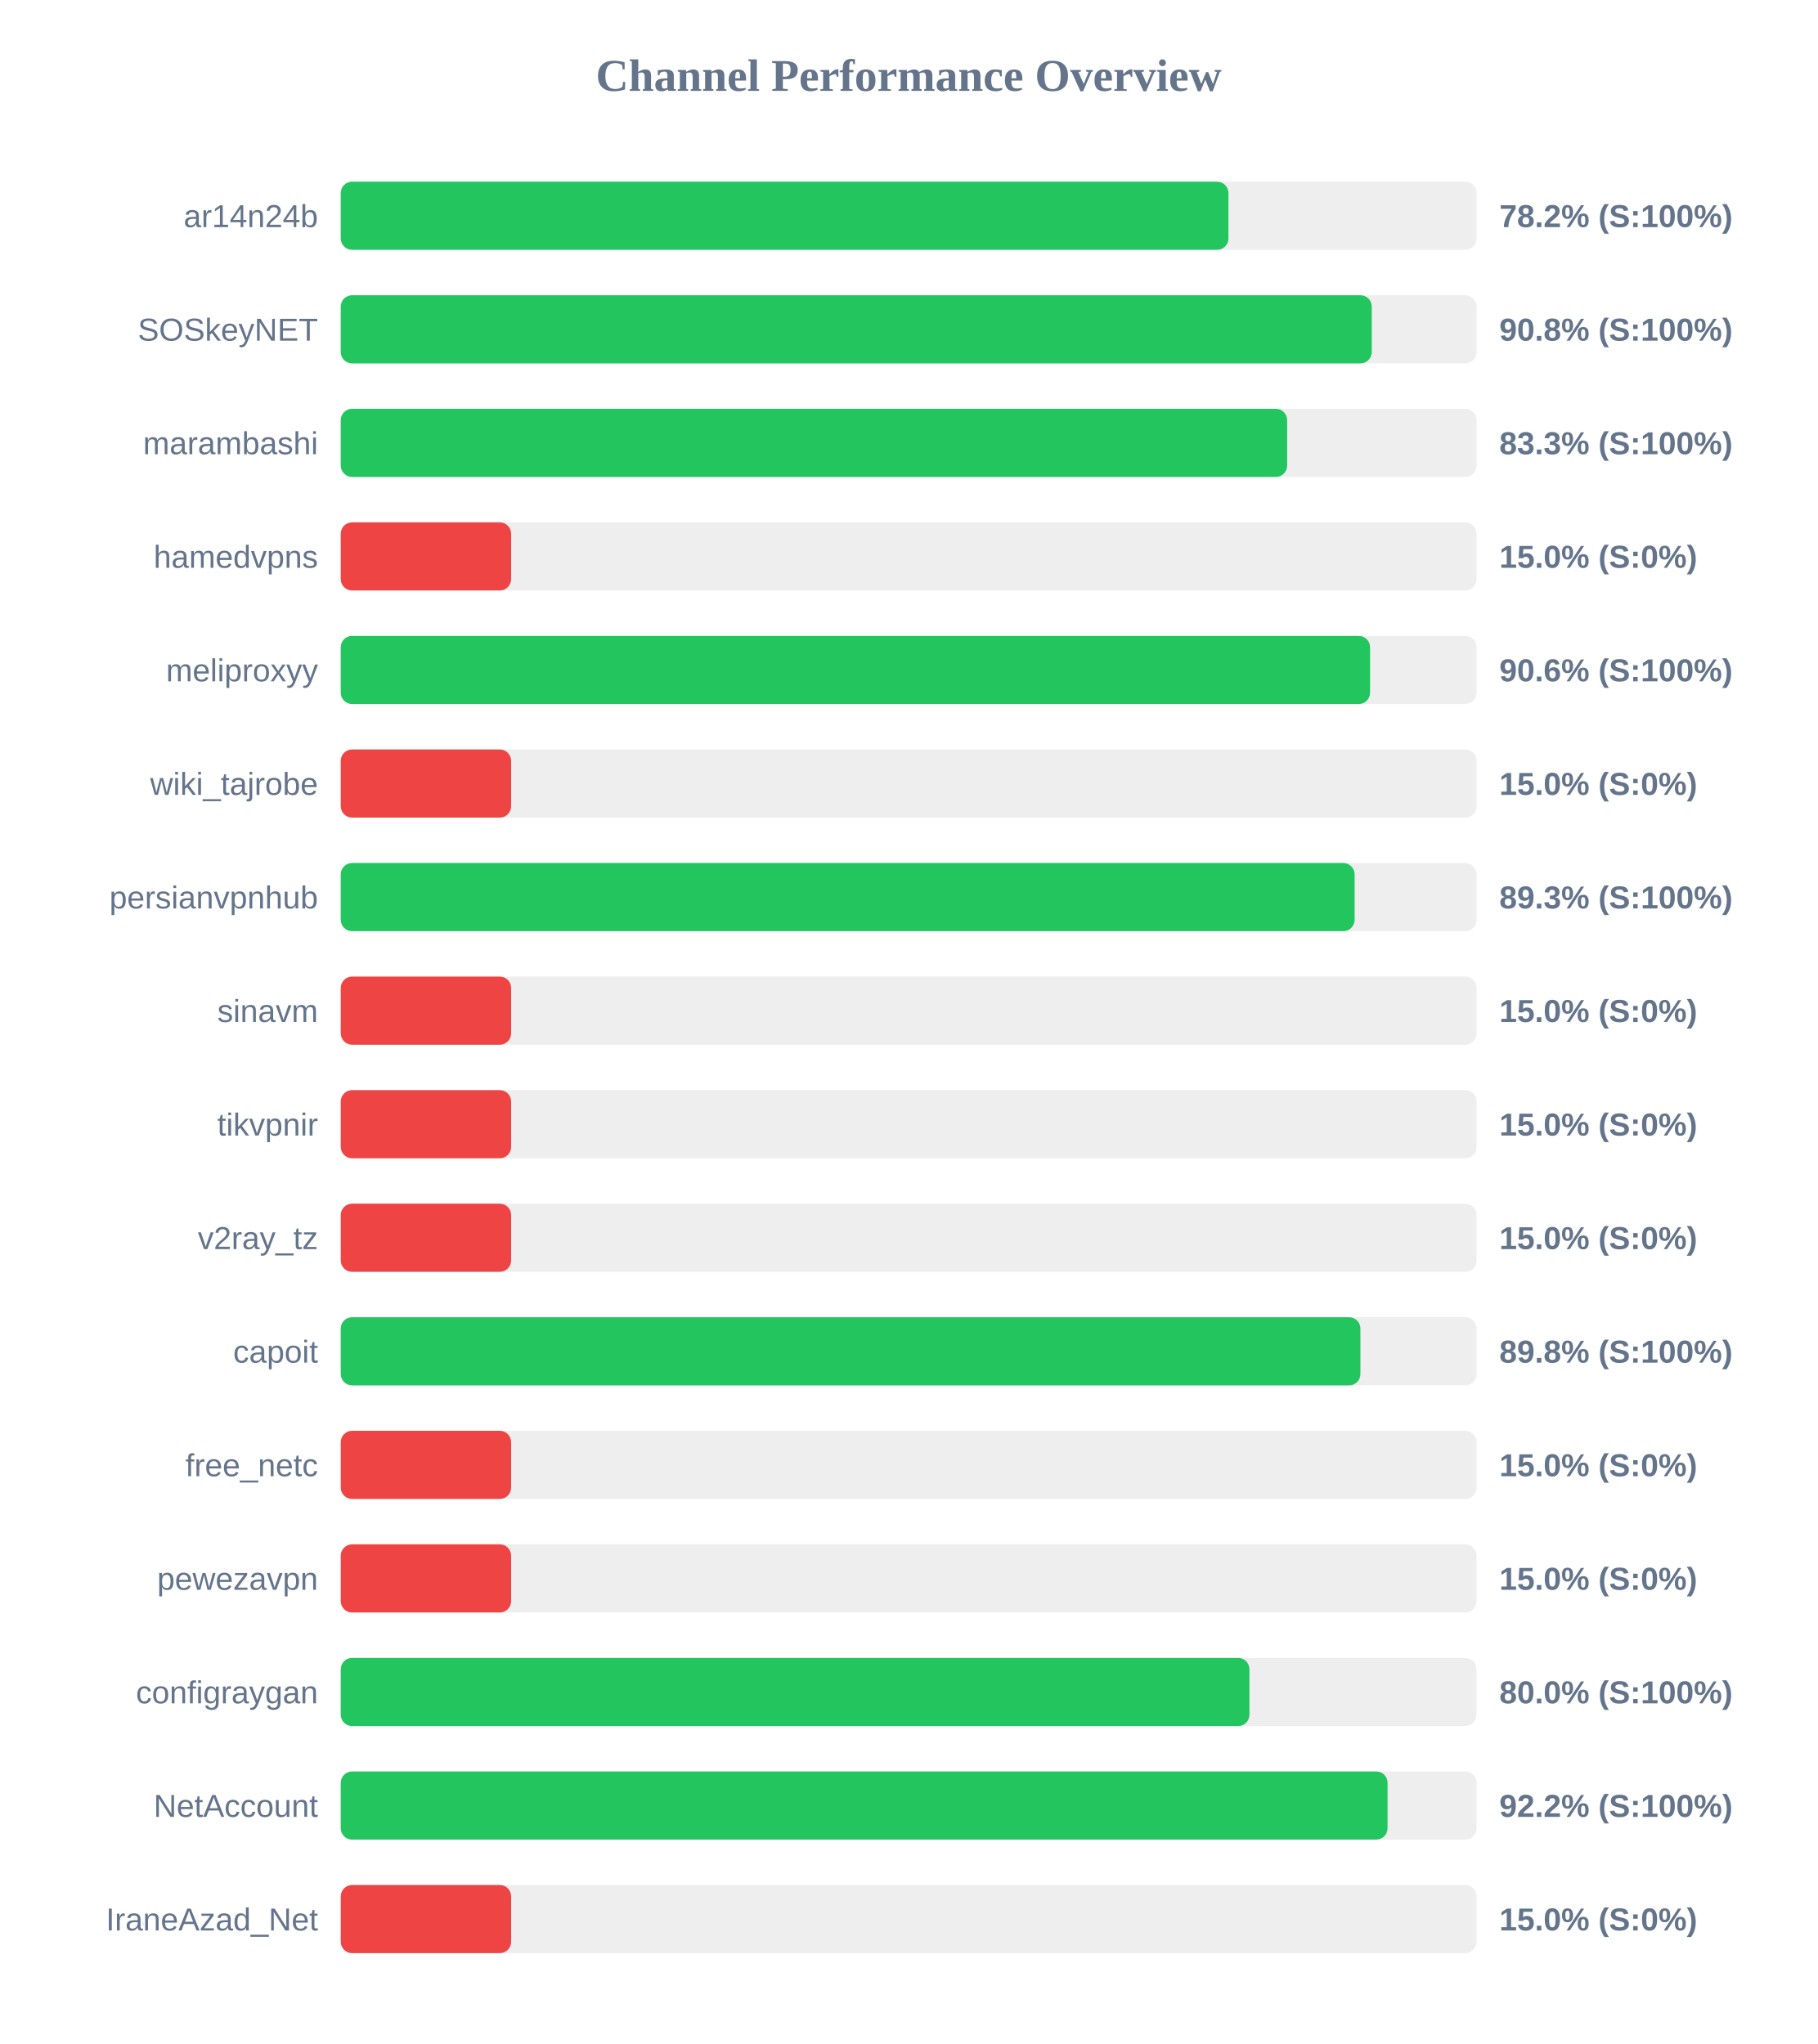
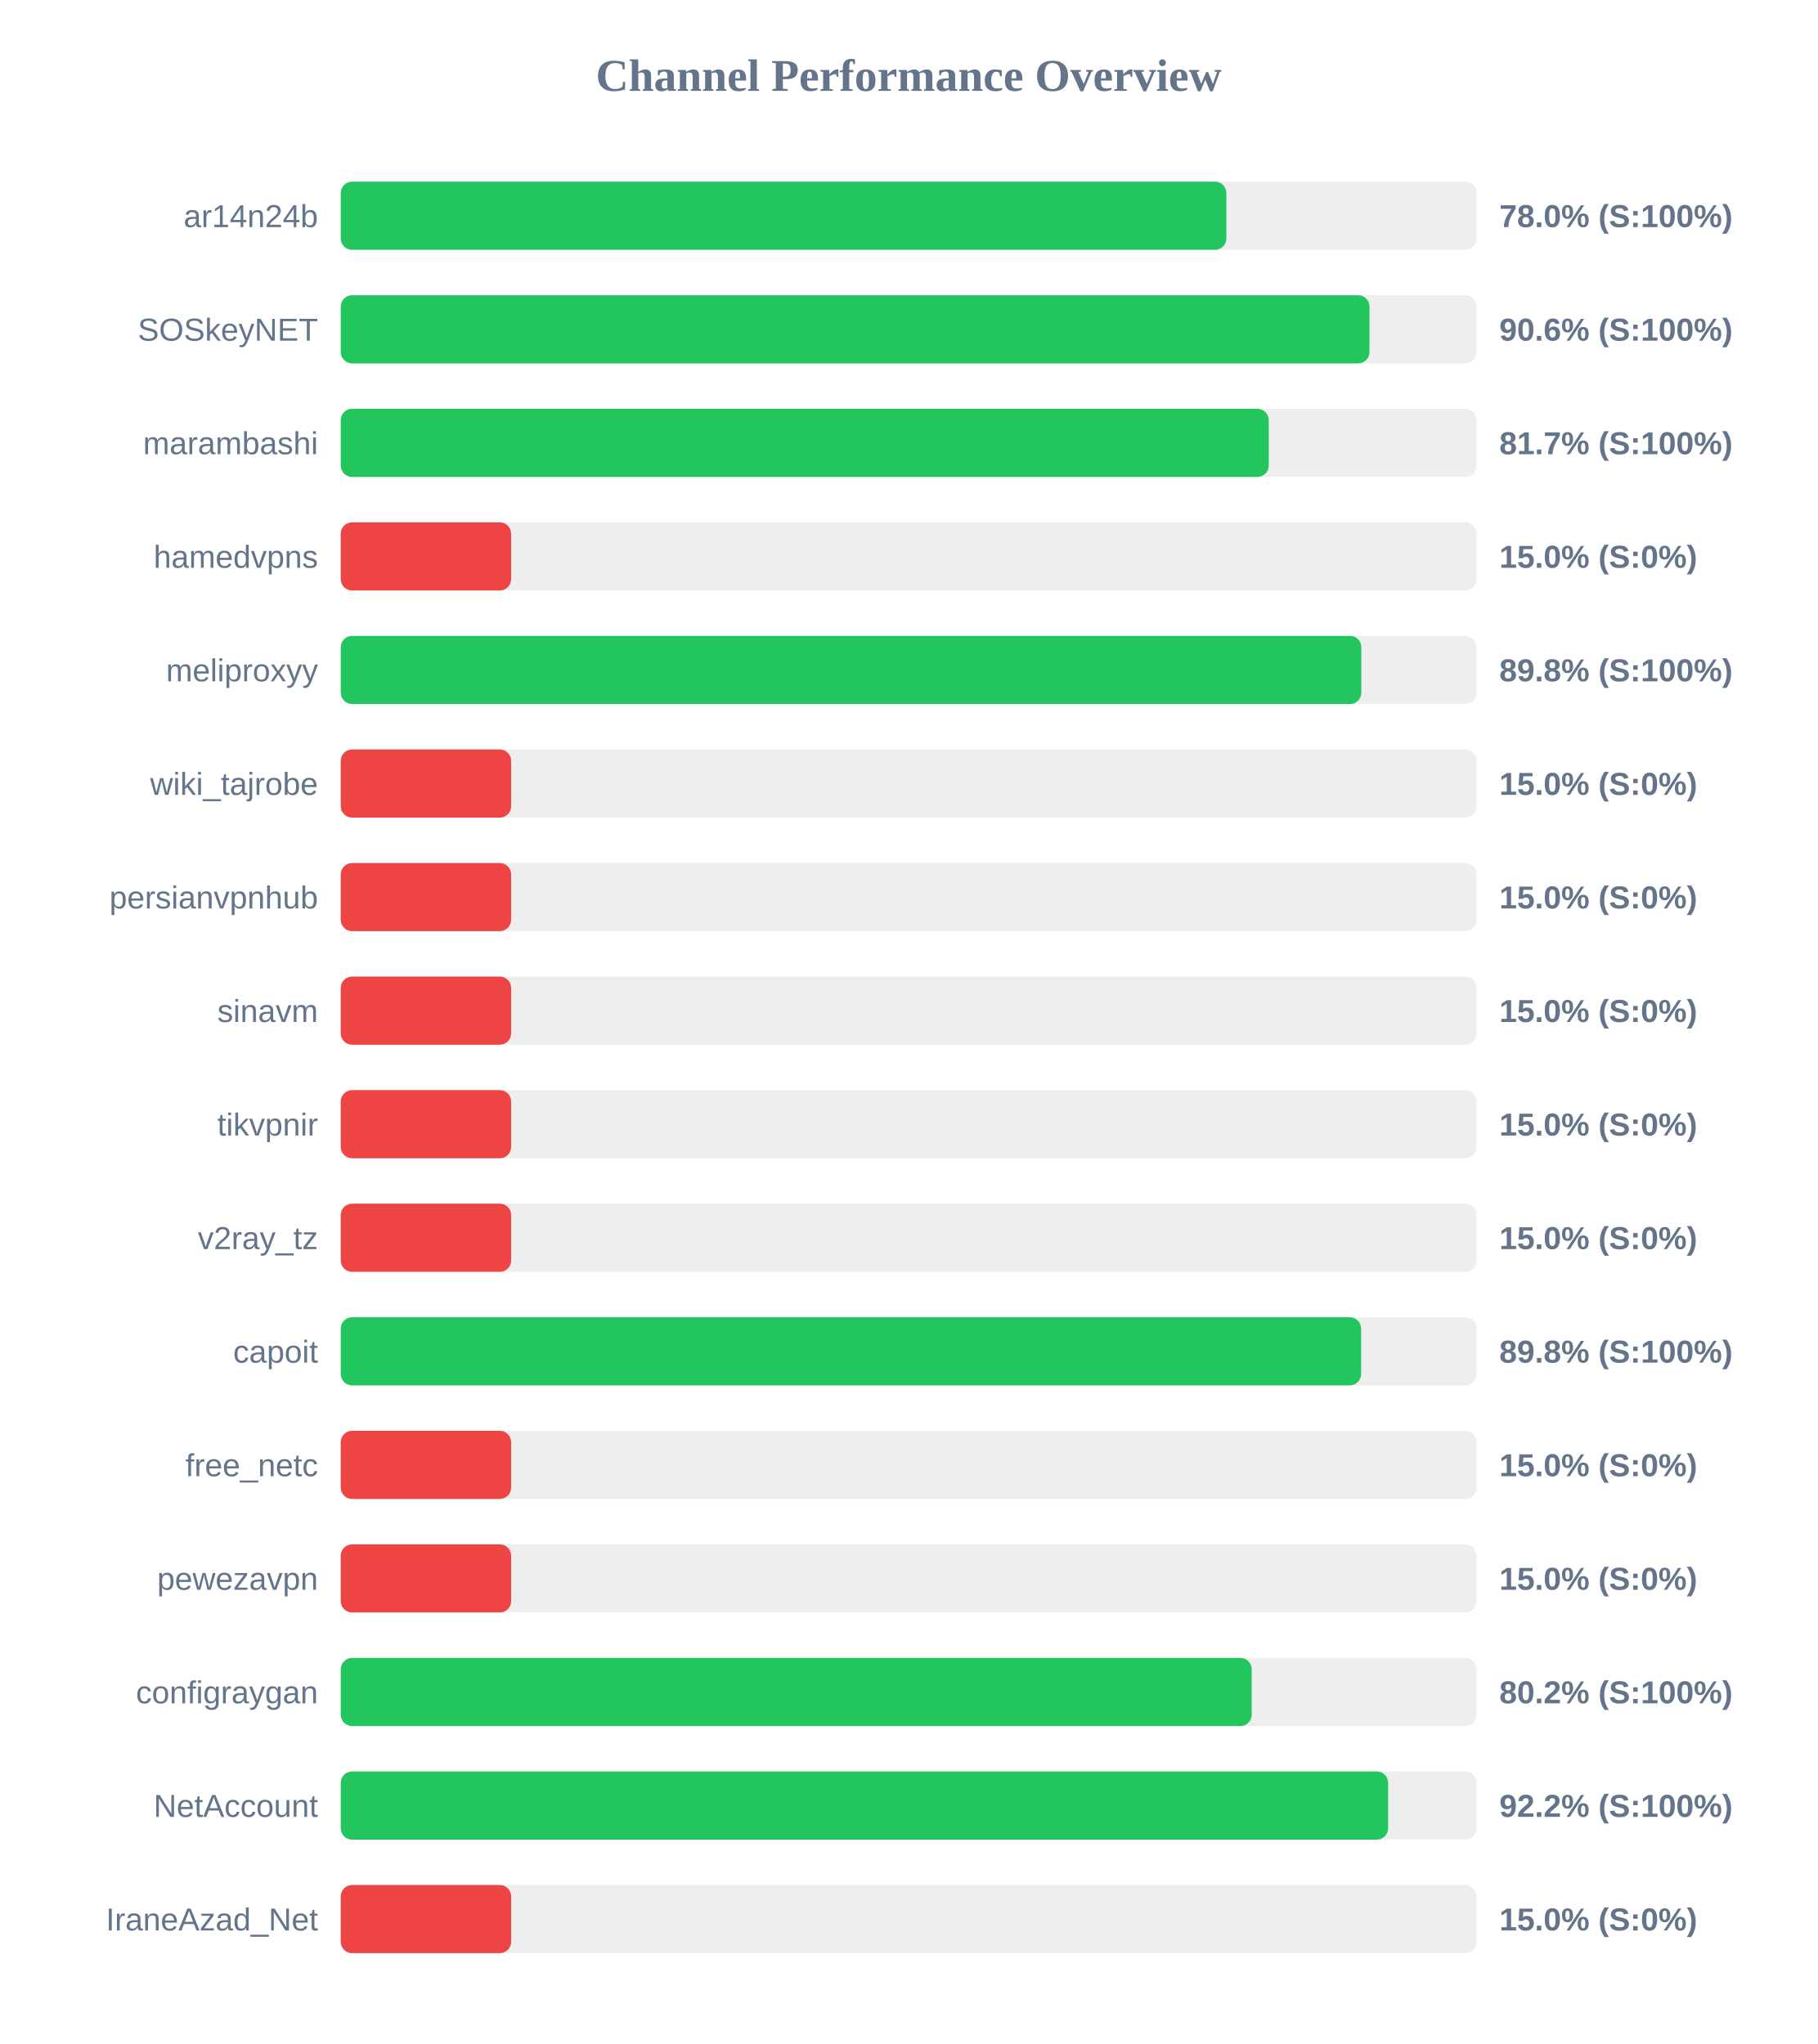
<svg xmlns="http://www.w3.org/2000/svg" width="800" height="900" version="1.1">
  <style>
        .row { font: 14px Arial; fill: #64748b; }
        .score { font: bold 14px Arial; fill: #64748b; }
    </style>
  <text x="400" y="40" text-anchor="middle" font-size="20px" font-weight="bold" fill="#64748b">Channel Performance Overview</text>
  <rect x="150" y="80" width="500" height="30" fill="#eee" rx="5" />
-   <rect x="150" y="80" width="390.75" height="30" fill="#22c55e" rx="5" />
+   <rect x="150" y="80" width="389.85" height="30" fill="#22c55e" rx="5" />
  <text x="140" y="100" text-anchor="end" class="row">ar14n24b</text>
-   <text x="660" y="100" text-anchor="start" class="score">78.2% (S:100%)</text>
+   <text x="660" y="100" text-anchor="start" class="score">78.0% (S:100%)</text>
  <rect x="150" y="130" width="500" height="30" fill="#eee" rx="5" />
-   <rect x="150" y="130" width="453.85" height="30" fill="#22c55e" rx="5" />
+   <rect x="150" y="130" width="452.85" height="30" fill="#22c55e" rx="5" />
  <text x="140" y="150" text-anchor="end" class="row">SOSkeyNET</text>
-   <text x="660" y="150" text-anchor="start" class="score">90.8% (S:100%)</text>
+   <text x="660" y="150" text-anchor="start" class="score">90.6% (S:100%)</text>
  <rect x="150" y="180" width="500" height="30" fill="#eee" rx="5" />
-   <rect x="150" y="180" width="416.6" height="30" fill="#22c55e" rx="5" />
+   <rect x="150" y="180" width="408.5" height="30" fill="#22c55e" rx="5" />
  <text x="140" y="200" text-anchor="end" class="row">marambashi</text>
-   <text x="660" y="200" text-anchor="start" class="score">83.3% (S:100%)</text>
+   <text x="660" y="200" text-anchor="start" class="score">81.7% (S:100%)</text>
  <rect x="150" y="230" width="500" height="30" fill="#eee" rx="5" />
  <rect x="150" y="230" width="75.0" height="30" fill="#ef4444" rx="5" />
  <text x="140" y="250" text-anchor="end" class="row">hamedvpns</text>
  <text x="660" y="250" text-anchor="start" class="score">15.0% (S:0%)</text>
  <rect x="150" y="280" width="500" height="30" fill="#eee" rx="5" />
-   <rect x="150" y="280" width="453.1" height="30" fill="#22c55e" rx="5" />
+   <rect x="150" y="280" width="449.25" height="30" fill="#22c55e" rx="5" />
  <text x="140" y="300" text-anchor="end" class="row">meliproxyy</text>
-   <text x="660" y="300" text-anchor="start" class="score">90.6% (S:100%)</text>
+   <text x="660" y="300" text-anchor="start" class="score">89.8% (S:100%)</text>
  <rect x="150" y="330" width="500" height="30" fill="#eee" rx="5" />
  <rect x="150" y="330" width="75.0" height="30" fill="#ef4444" rx="5" />
  <text x="140" y="350" text-anchor="end" class="row">wiki_tajrobe</text>
  <text x="660" y="350" text-anchor="start" class="score">15.0% (S:0%)</text>
  <rect x="150" y="380" width="500" height="30" fill="#eee" rx="5" />
-   <rect x="150" y="380" width="446.3" height="30" fill="#22c55e" rx="5" />
+   <rect x="150" y="380" width="75.0" height="30" fill="#ef4444" rx="5" />
  <text x="140" y="400" text-anchor="end" class="row">persianvpnhub</text>
-   <text x="660" y="400" text-anchor="start" class="score">89.3% (S:100%)</text>
+   <text x="660" y="400" text-anchor="start" class="score">15.0% (S:0%)</text>
  <rect x="150" y="430" width="500" height="30" fill="#eee" rx="5" />
  <rect x="150" y="430" width="75.0" height="30" fill="#ef4444" rx="5" />
  <text x="140" y="450" text-anchor="end" class="row">sinavm</text>
  <text x="660" y="450" text-anchor="start" class="score">15.0% (S:0%)</text>
  <rect x="150" y="480" width="500" height="30" fill="#eee" rx="5" />
  <rect x="150" y="480" width="75.0" height="30" fill="#ef4444" rx="5" />
  <text x="140" y="500" text-anchor="end" class="row">tikvpnir</text>
  <text x="660" y="500" text-anchor="start" class="score">15.0% (S:0%)</text>
  <rect x="150" y="530" width="500" height="30" fill="#eee" rx="5" />
  <rect x="150" y="530" width="75.0" height="30" fill="#ef4444" rx="5" />
  <text x="140" y="550" text-anchor="end" class="row">v2ray_tz</text>
  <text x="660" y="550" text-anchor="start" class="score">15.0% (S:0%)</text>
  <rect x="150" y="580" width="500" height="30" fill="#eee" rx="5" />
-   <rect x="150" y="580" width="448.85" height="30" fill="#22c55e" rx="5" />
+   <rect x="150" y="580" width="449.15" height="30" fill="#22c55e" rx="5" />
  <text x="140" y="600" text-anchor="end" class="row">capoit</text>
  <text x="660" y="600" text-anchor="start" class="score">89.8% (S:100%)</text>
  <rect x="150" y="630" width="500" height="30" fill="#eee" rx="5" />
  <rect x="150" y="630" width="75.0" height="30" fill="#ef4444" rx="5" />
  <text x="140" y="650" text-anchor="end" class="row">free_netc</text>
  <text x="660" y="650" text-anchor="start" class="score">15.0% (S:0%)</text>
  <rect x="150" y="680" width="500" height="30" fill="#eee" rx="5" />
  <rect x="150" y="680" width="75.0" height="30" fill="#ef4444" rx="5" />
  <text x="140" y="700" text-anchor="end" class="row">pewezavpn</text>
  <text x="660" y="700" text-anchor="start" class="score">15.0% (S:0%)</text>
  <rect x="150" y="730" width="500" height="30" fill="#eee" rx="5" />
-   <rect x="150" y="730" width="400.0" height="30" fill="#22c55e" rx="5" />
+   <rect x="150" y="730" width="401.0" height="30" fill="#22c55e" rx="5" />
  <text x="140" y="750" text-anchor="end" class="row">configraygan</text>
-   <text x="660" y="750" text-anchor="start" class="score">80.0% (S:100%)</text>
+   <text x="660" y="750" text-anchor="start" class="score">80.2% (S:100%)</text>
  <rect x="150" y="780" width="500" height="30" fill="#eee" rx="5" />
-   <rect x="150" y="780" width="460.8" height="30" fill="#22c55e" rx="5" />
+   <rect x="150" y="780" width="461.05" height="30" fill="#22c55e" rx="5" />
  <text x="140" y="800" text-anchor="end" class="row">NetAccount</text>
  <text x="660" y="800" text-anchor="start" class="score">92.2% (S:100%)</text>
  <rect x="150" y="830" width="500" height="30" fill="#eee" rx="5" />
  <rect x="150" y="830" width="75.0" height="30" fill="#ef4444" rx="5" />
  <text x="140" y="850" text-anchor="end" class="row">IraneAzad_Net</text>
  <text x="660" y="850" text-anchor="start" class="score">15.0% (S:0%)</text>
</svg>
